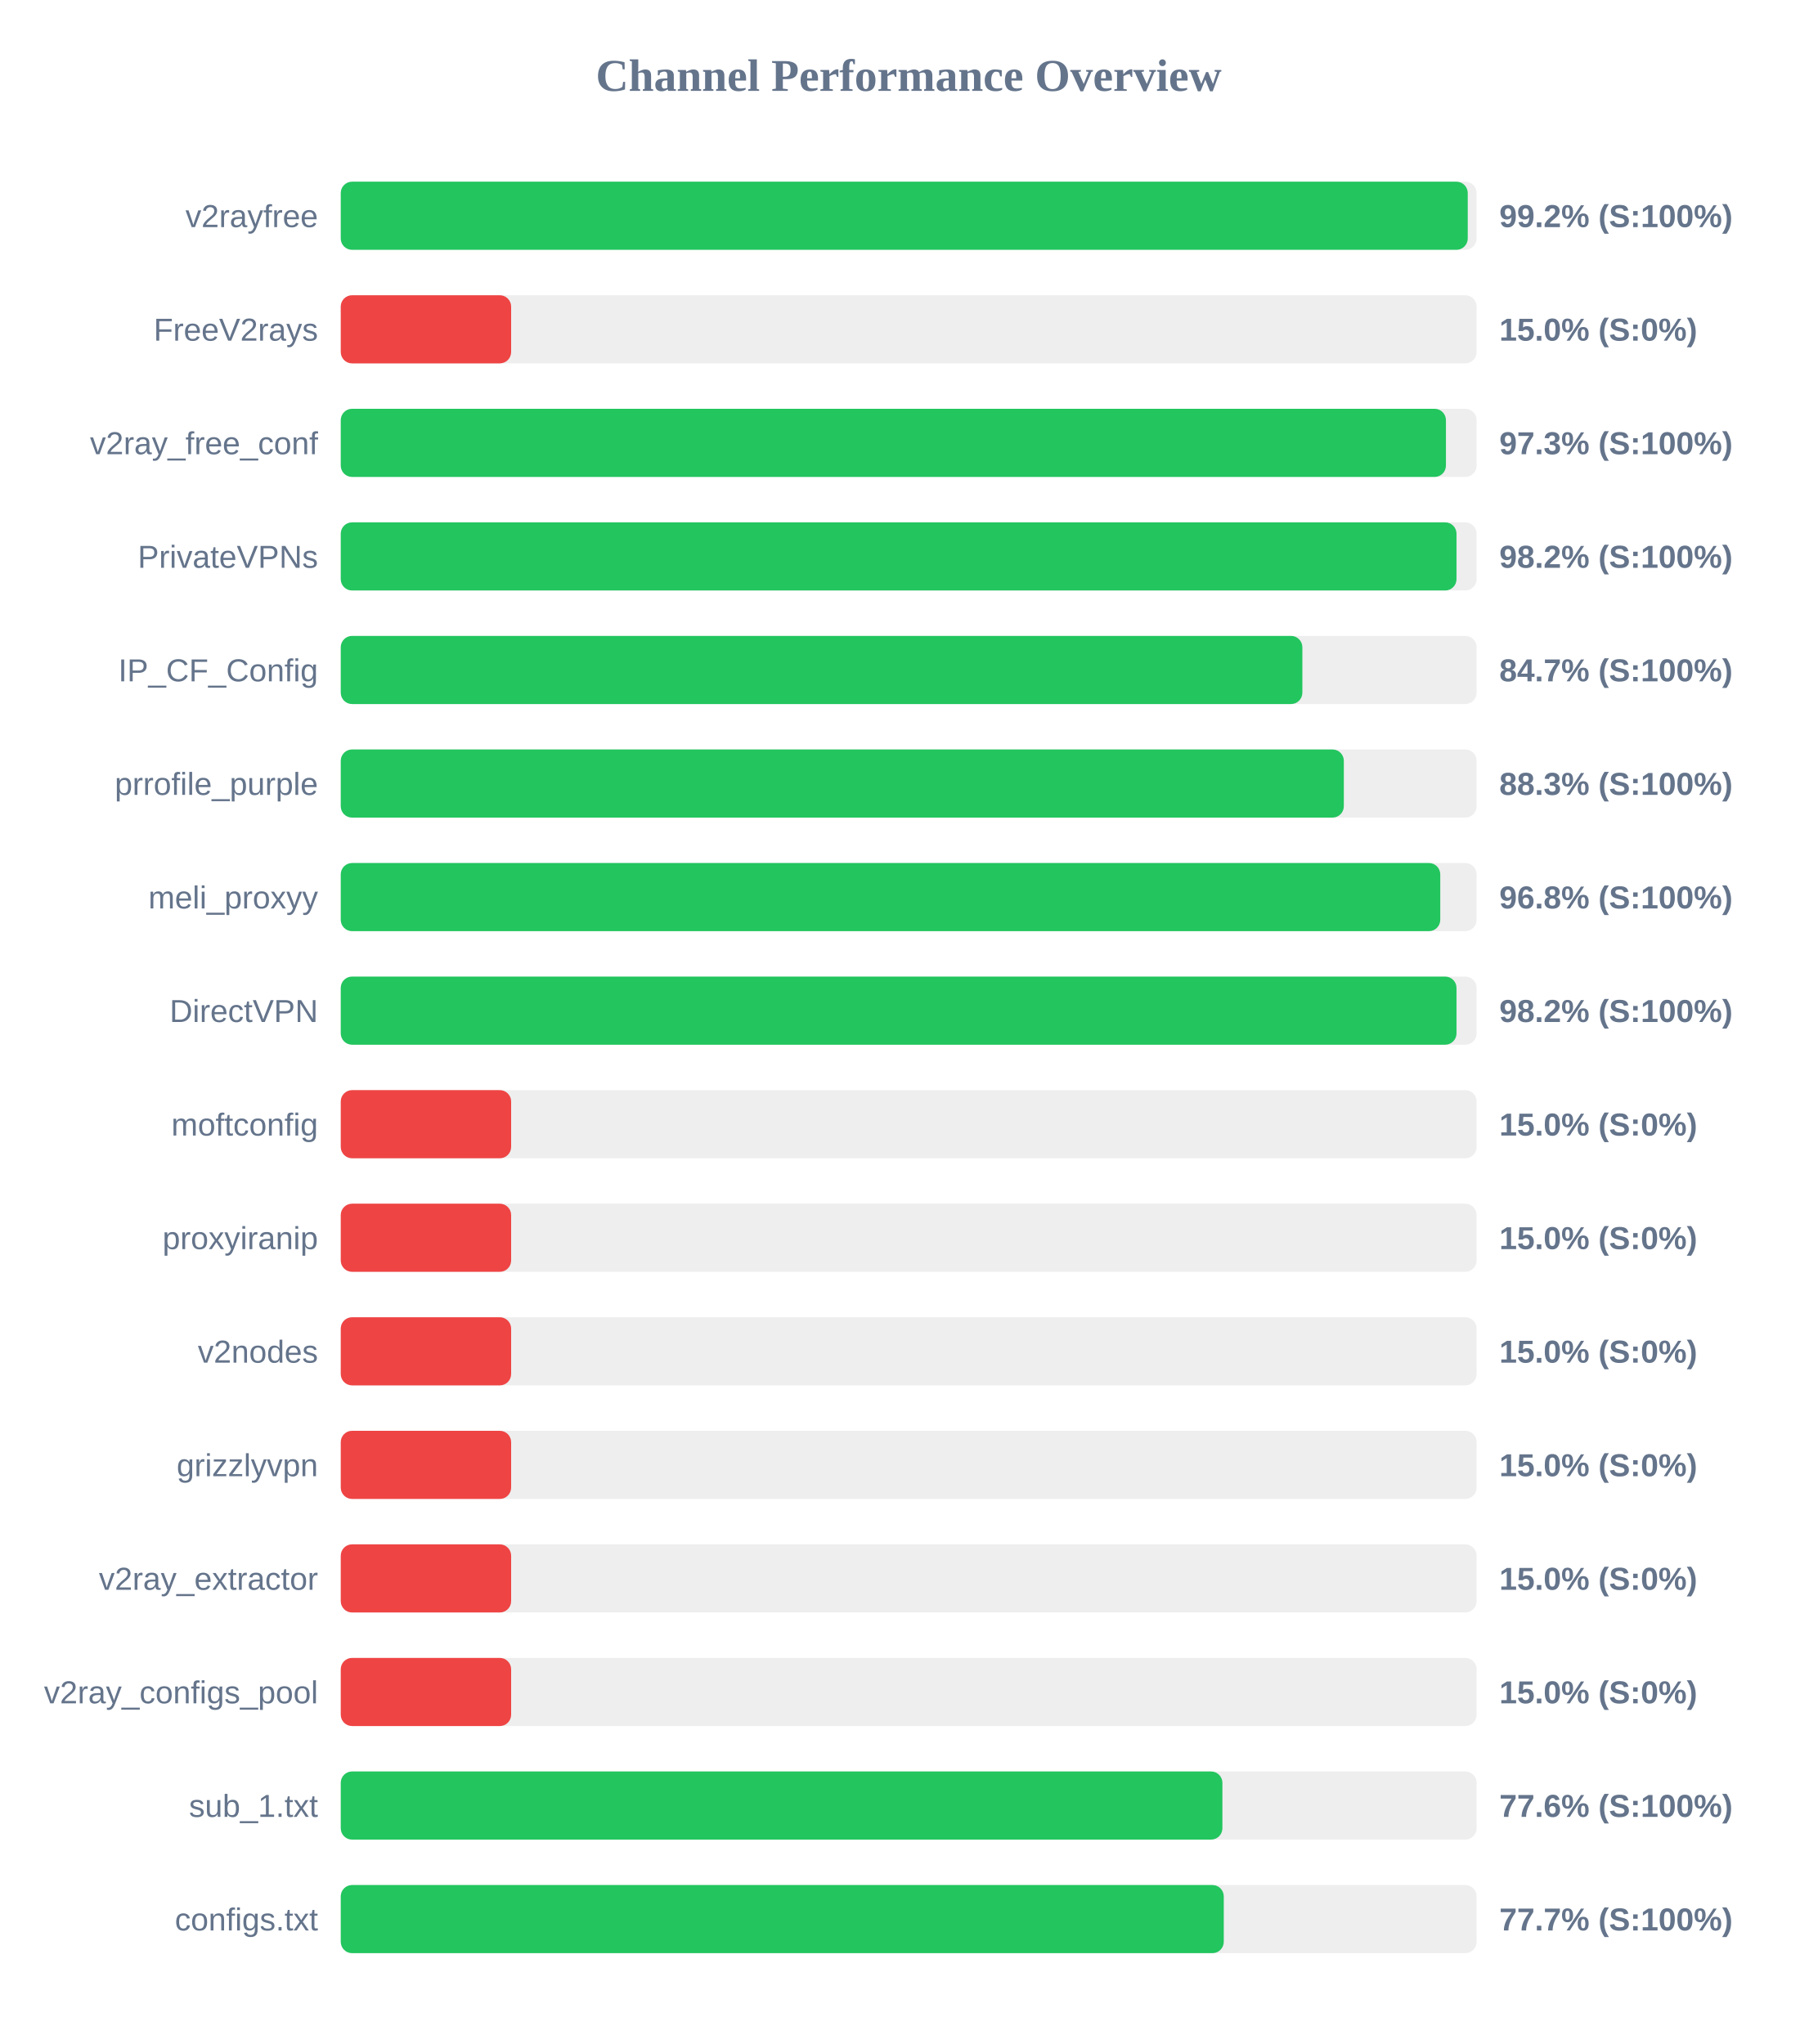
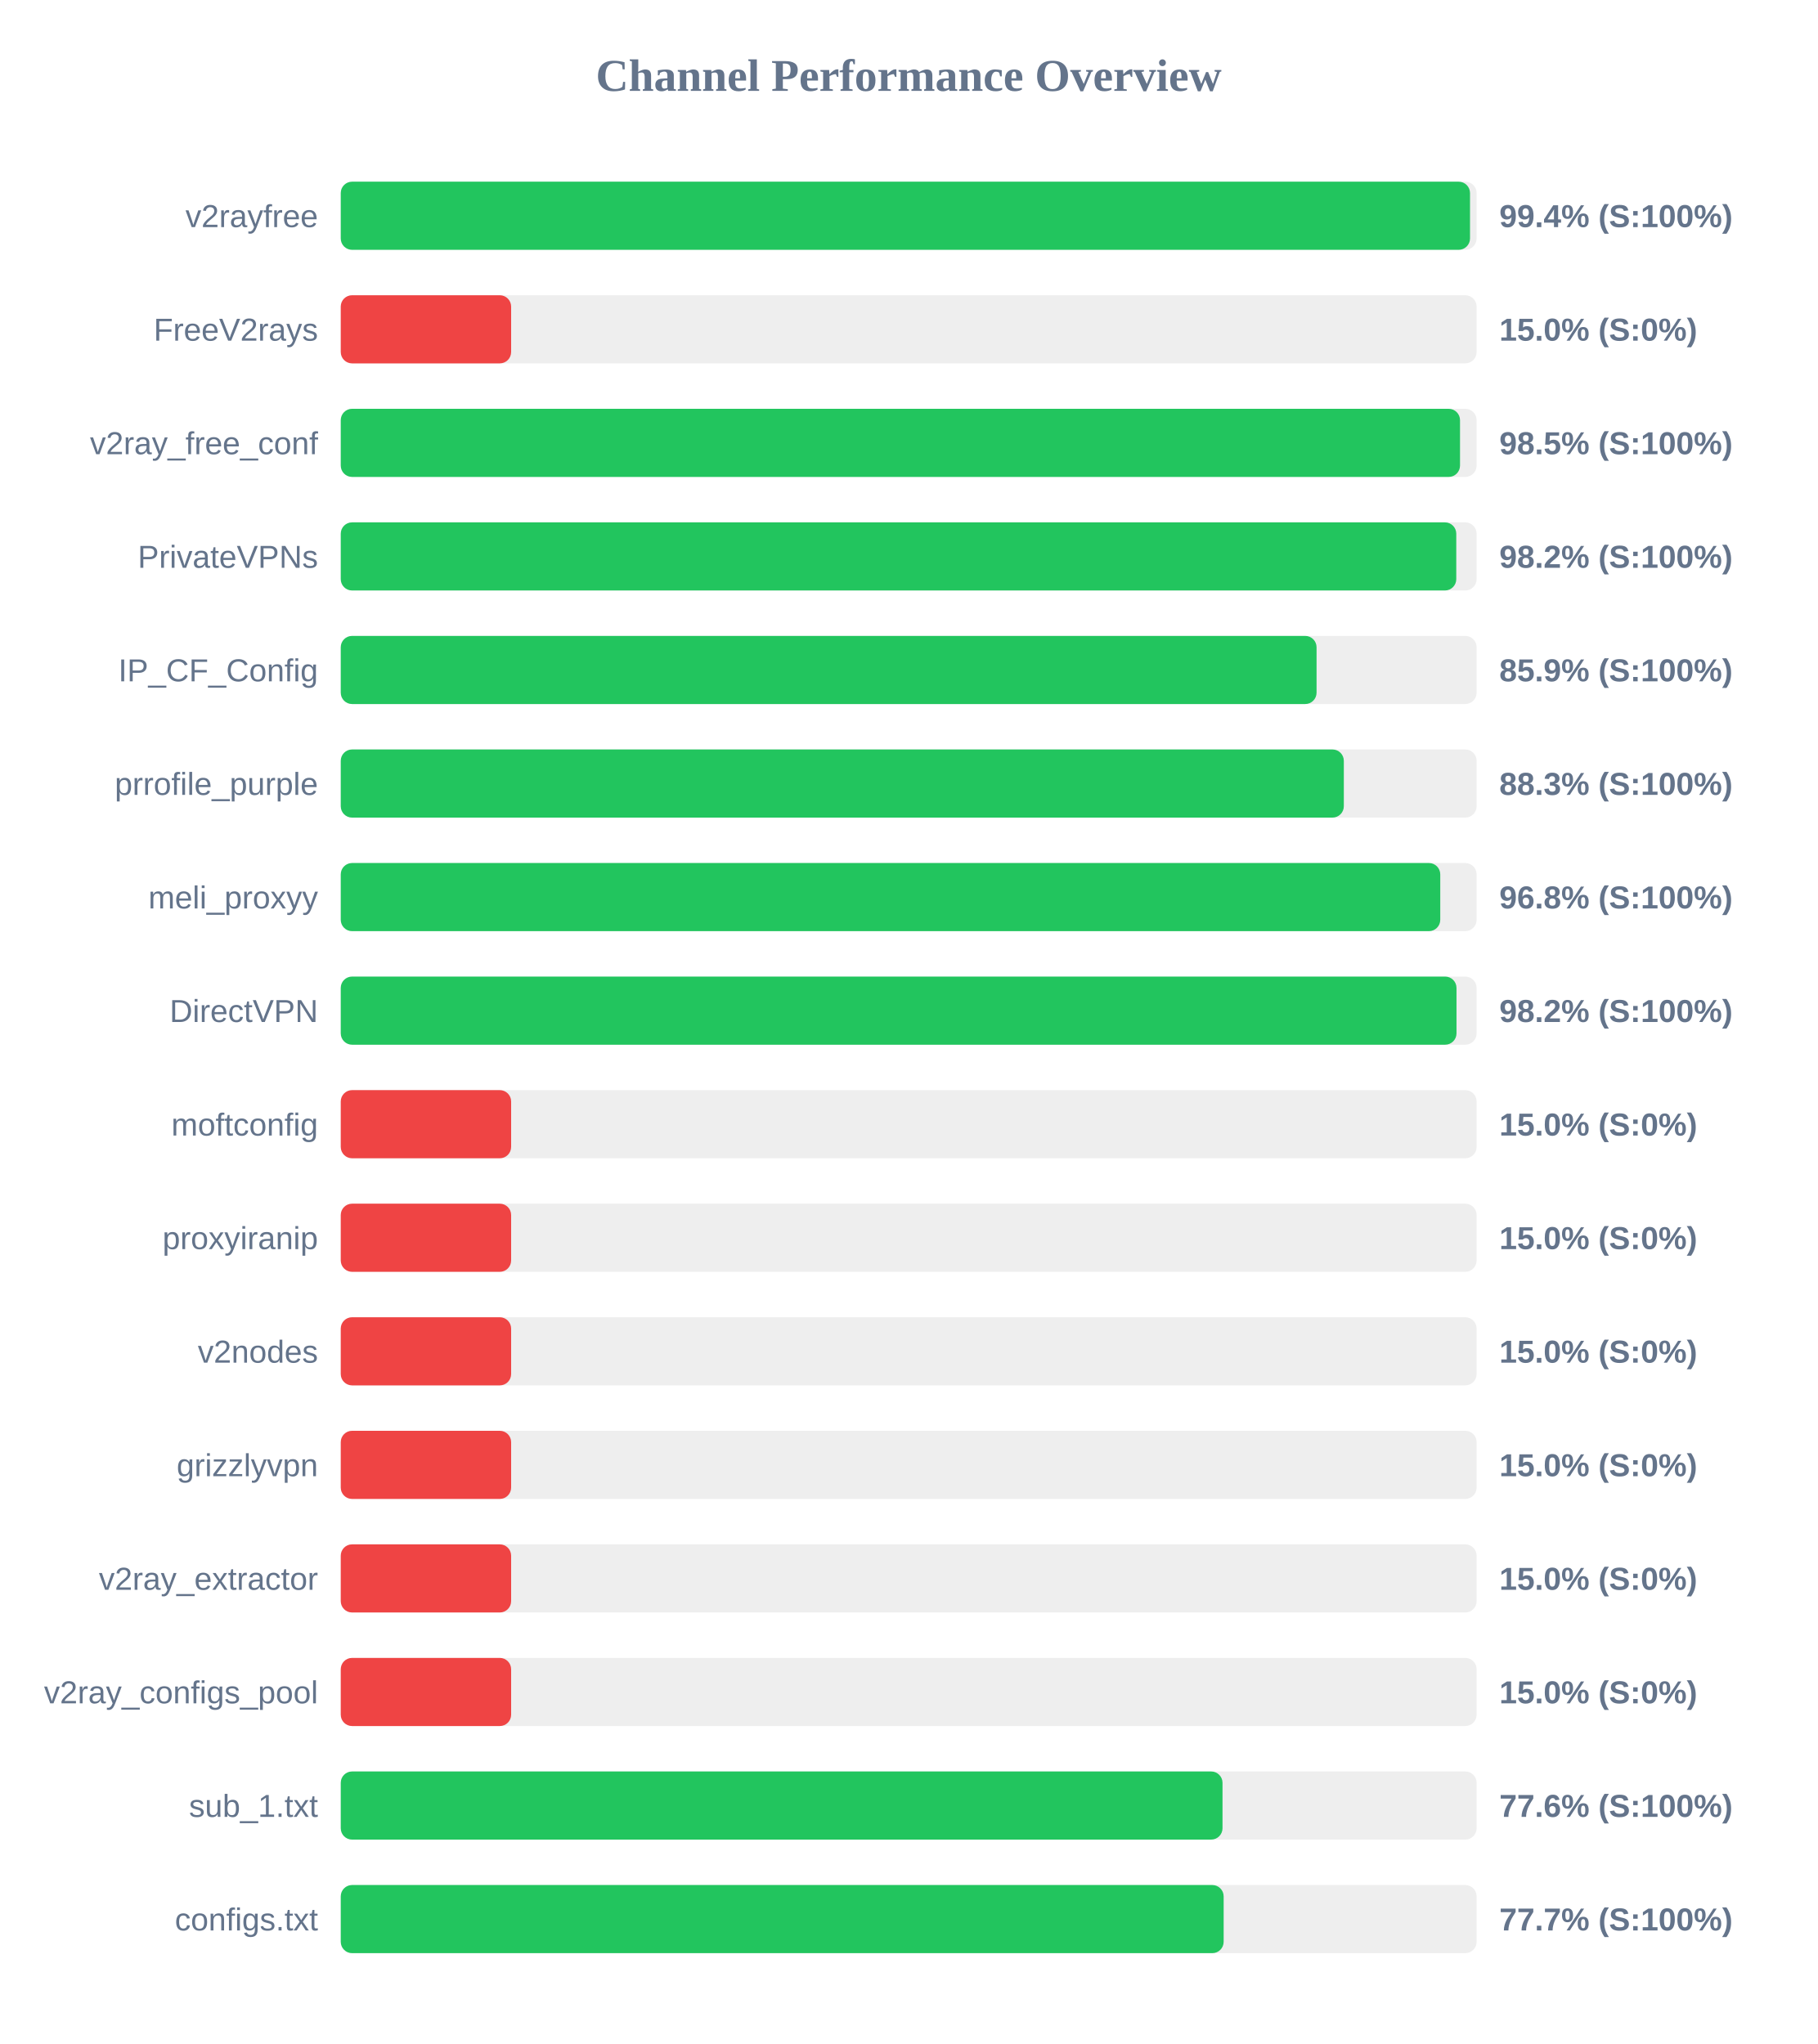
<svg xmlns="http://www.w3.org/2000/svg" width="800" height="900" version="1.1">
  <style>
        .row { font: 14px Arial; fill: #64748b; }
        .score { font: bold 14px Arial; fill: #64748b; }
    </style>
  <text x="400" y="40" text-anchor="middle" font-size="20px" font-weight="bold" fill="#64748b">Channel Performance Overview</text>
  <rect x="150" y="80" width="500" height="30" fill="#eee" rx="5" />
-   <rect x="150" y="80" width="496.1" height="30" fill="#22c55e" rx="5" />
+   <rect x="150" y="80" width="497.1" height="30" fill="#22c55e" rx="5" />
  <text x="140" y="100" text-anchor="end" class="row">v2rayfree</text>
-   <text x="660" y="100" text-anchor="start" class="score">99.2% (S:100%)</text>
+   <text x="660" y="100" text-anchor="start" class="score">99.4% (S:100%)</text>
  <rect x="150" y="130" width="500" height="30" fill="#eee" rx="5" />
  <rect x="150" y="130" width="75.0" height="30" fill="#ef4444" rx="5" />
  <text x="140" y="150" text-anchor="end" class="row">FreeV2rays</text>
  <text x="660" y="150" text-anchor="start" class="score">15.0% (S:0%)</text>
  <rect x="150" y="180" width="500" height="30" fill="#eee" rx="5" />
-   <rect x="150" y="180" width="486.5" height="30" fill="#22c55e" rx="5" />
+   <rect x="150" y="180" width="492.7" height="30" fill="#22c55e" rx="5" />
  <text x="140" y="200" text-anchor="end" class="row">v2ray_free_conf</text>
-   <text x="660" y="200" text-anchor="start" class="score">97.3% (S:100%)</text>
+   <text x="660" y="200" text-anchor="start" class="score">98.5% (S:100%)</text>
  <rect x="150" y="230" width="500" height="30" fill="#eee" rx="5" />
-   <rect x="150" y="230" width="491.15" height="30" fill="#22c55e" rx="5" />
+   <rect x="150" y="230" width="491.05" height="30" fill="#22c55e" rx="5" />
  <text x="140" y="250" text-anchor="end" class="row">PrivateVPNs</text>
  <text x="660" y="250" text-anchor="start" class="score">98.2% (S:100%)</text>
  <rect x="150" y="280" width="500" height="30" fill="#eee" rx="5" />
-   <rect x="150" y="280" width="423.3" height="30" fill="#22c55e" rx="5" />
+   <rect x="150" y="280" width="429.55" height="30" fill="#22c55e" rx="5" />
  <text x="140" y="300" text-anchor="end" class="row">IP_CF_Config</text>
-   <text x="660" y="300" text-anchor="start" class="score">84.7% (S:100%)</text>
+   <text x="660" y="300" text-anchor="start" class="score">85.9% (S:100%)</text>
  <rect x="150" y="330" width="500" height="30" fill="#eee" rx="5" />
  <rect x="150" y="330" width="441.55" height="30" fill="#22c55e" rx="5" />
  <text x="140" y="350" text-anchor="end" class="row">prrofile_purple</text>
  <text x="660" y="350" text-anchor="start" class="score">88.3% (S:100%)</text>
  <rect x="150" y="380" width="500" height="30" fill="#eee" rx="5" />
  <rect x="150" y="380" width="484.0" height="30" fill="#22c55e" rx="5" />
  <text x="140" y="400" text-anchor="end" class="row">meli_proxyy</text>
  <text x="660" y="400" text-anchor="start" class="score">96.8% (S:100%)</text>
  <rect x="150" y="430" width="500" height="30" fill="#eee" rx="5" />
  <rect x="150" y="430" width="491.15" height="30" fill="#22c55e" rx="5" />
  <text x="140" y="450" text-anchor="end" class="row">DirectVPN</text>
  <text x="660" y="450" text-anchor="start" class="score">98.2% (S:100%)</text>
  <rect x="150" y="480" width="500" height="30" fill="#eee" rx="5" />
  <rect x="150" y="480" width="75.0" height="30" fill="#ef4444" rx="5" />
  <text x="140" y="500" text-anchor="end" class="row">moftconfig</text>
  <text x="660" y="500" text-anchor="start" class="score">15.0% (S:0%)</text>
  <rect x="150" y="530" width="500" height="30" fill="#eee" rx="5" />
  <rect x="150" y="530" width="75.0" height="30" fill="#ef4444" rx="5" />
  <text x="140" y="550" text-anchor="end" class="row">proxyiranip</text>
  <text x="660" y="550" text-anchor="start" class="score">15.0% (S:0%)</text>
  <rect x="150" y="580" width="500" height="30" fill="#eee" rx="5" />
  <rect x="150" y="580" width="75.0" height="30" fill="#ef4444" rx="5" />
  <text x="140" y="600" text-anchor="end" class="row">v2nodes</text>
  <text x="660" y="600" text-anchor="start" class="score">15.0% (S:0%)</text>
  <rect x="150" y="630" width="500" height="30" fill="#eee" rx="5" />
  <rect x="150" y="630" width="75.0" height="30" fill="#ef4444" rx="5" />
  <text x="140" y="650" text-anchor="end" class="row">grizzlyvpn</text>
  <text x="660" y="650" text-anchor="start" class="score">15.0% (S:0%)</text>
  <rect x="150" y="680" width="500" height="30" fill="#eee" rx="5" />
  <rect x="150" y="680" width="75.0" height="30" fill="#ef4444" rx="5" />
  <text x="140" y="700" text-anchor="end" class="row">v2ray_extractor</text>
  <text x="660" y="700" text-anchor="start" class="score">15.0% (S:0%)</text>
  <rect x="150" y="730" width="500" height="30" fill="#eee" rx="5" />
  <rect x="150" y="730" width="75.0" height="30" fill="#ef4444" rx="5" />
  <text x="140" y="750" text-anchor="end" class="row">v2ray_configs_pool</text>
  <text x="660" y="750" text-anchor="start" class="score">15.0% (S:0%)</text>
  <rect x="150" y="780" width="500" height="30" fill="#eee" rx="5" />
-   <rect x="150" y="780" width="388.1" height="30" fill="#22c55e" rx="5" />
+   <rect x="150" y="780" width="388.15" height="30" fill="#22c55e" rx="5" />
  <text x="140" y="800" text-anchor="end" class="row">sub_1.txt</text>
  <text x="660" y="800" text-anchor="start" class="score">77.6% (S:100%)</text>
  <rect x="150" y="830" width="500" height="30" fill="#eee" rx="5" />
-   <rect x="150" y="830" width="388.7" height="30" fill="#22c55e" rx="5" />
+   <rect x="150" y="830" width="388.65" height="30" fill="#22c55e" rx="5" />
  <text x="140" y="850" text-anchor="end" class="row">configs.txt</text>
  <text x="660" y="850" text-anchor="start" class="score">77.7% (S:100%)</text>
</svg>
